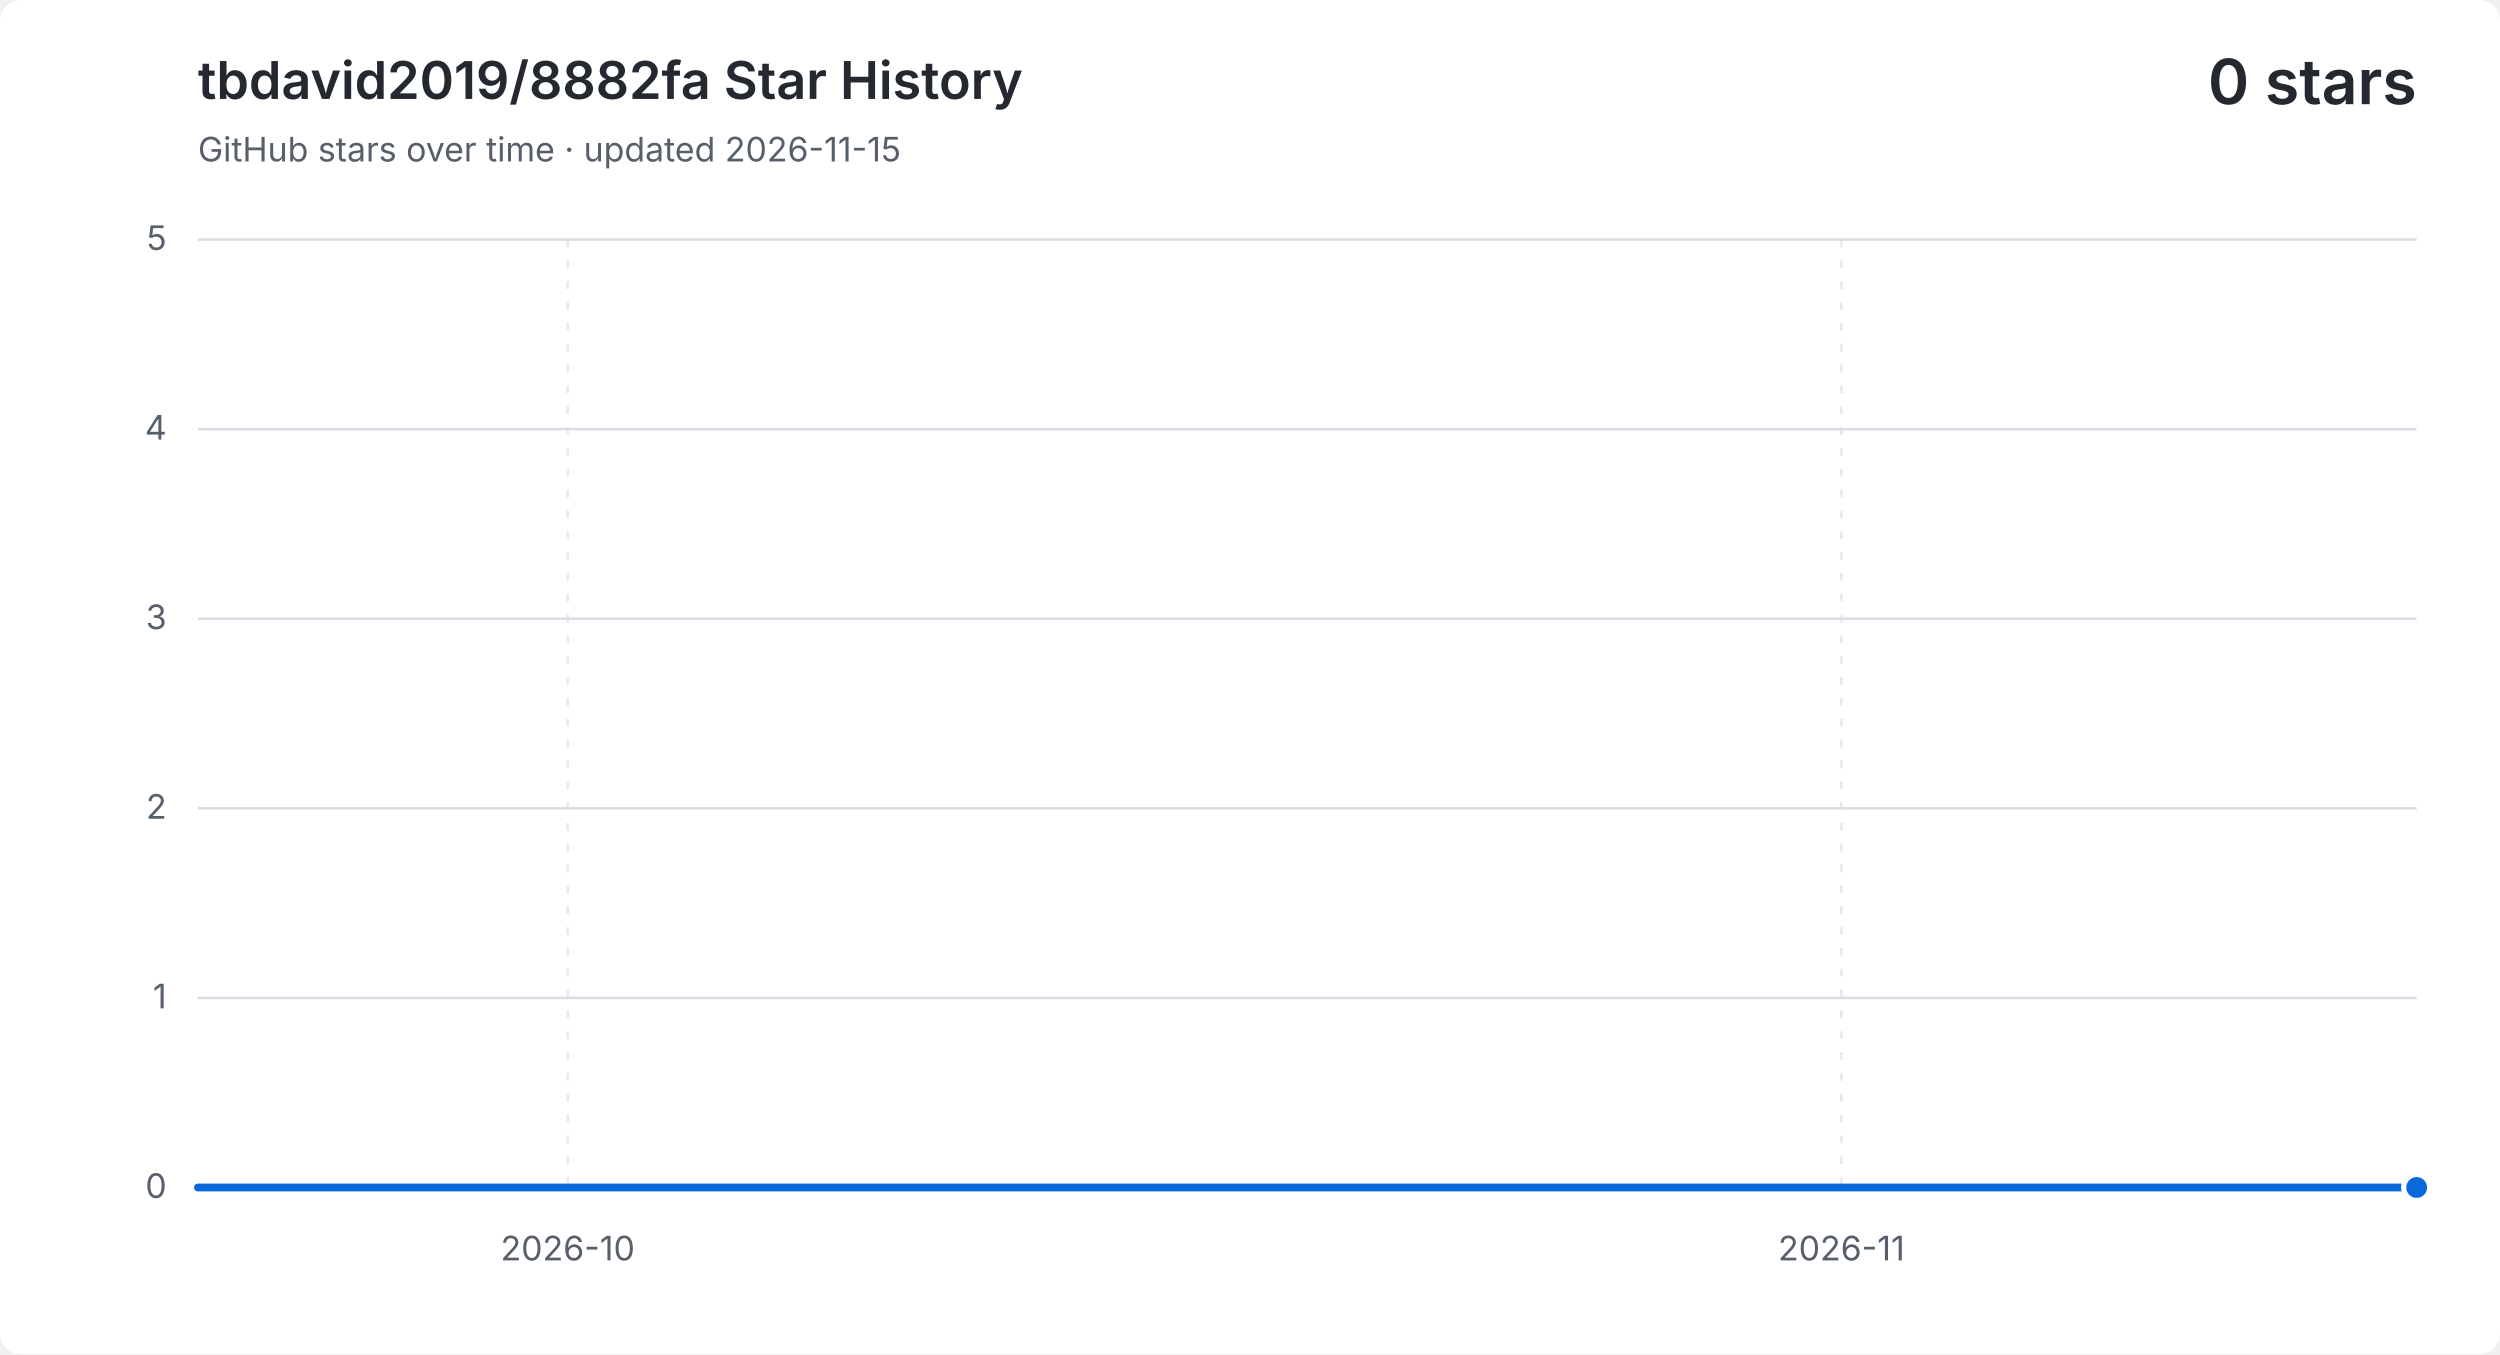
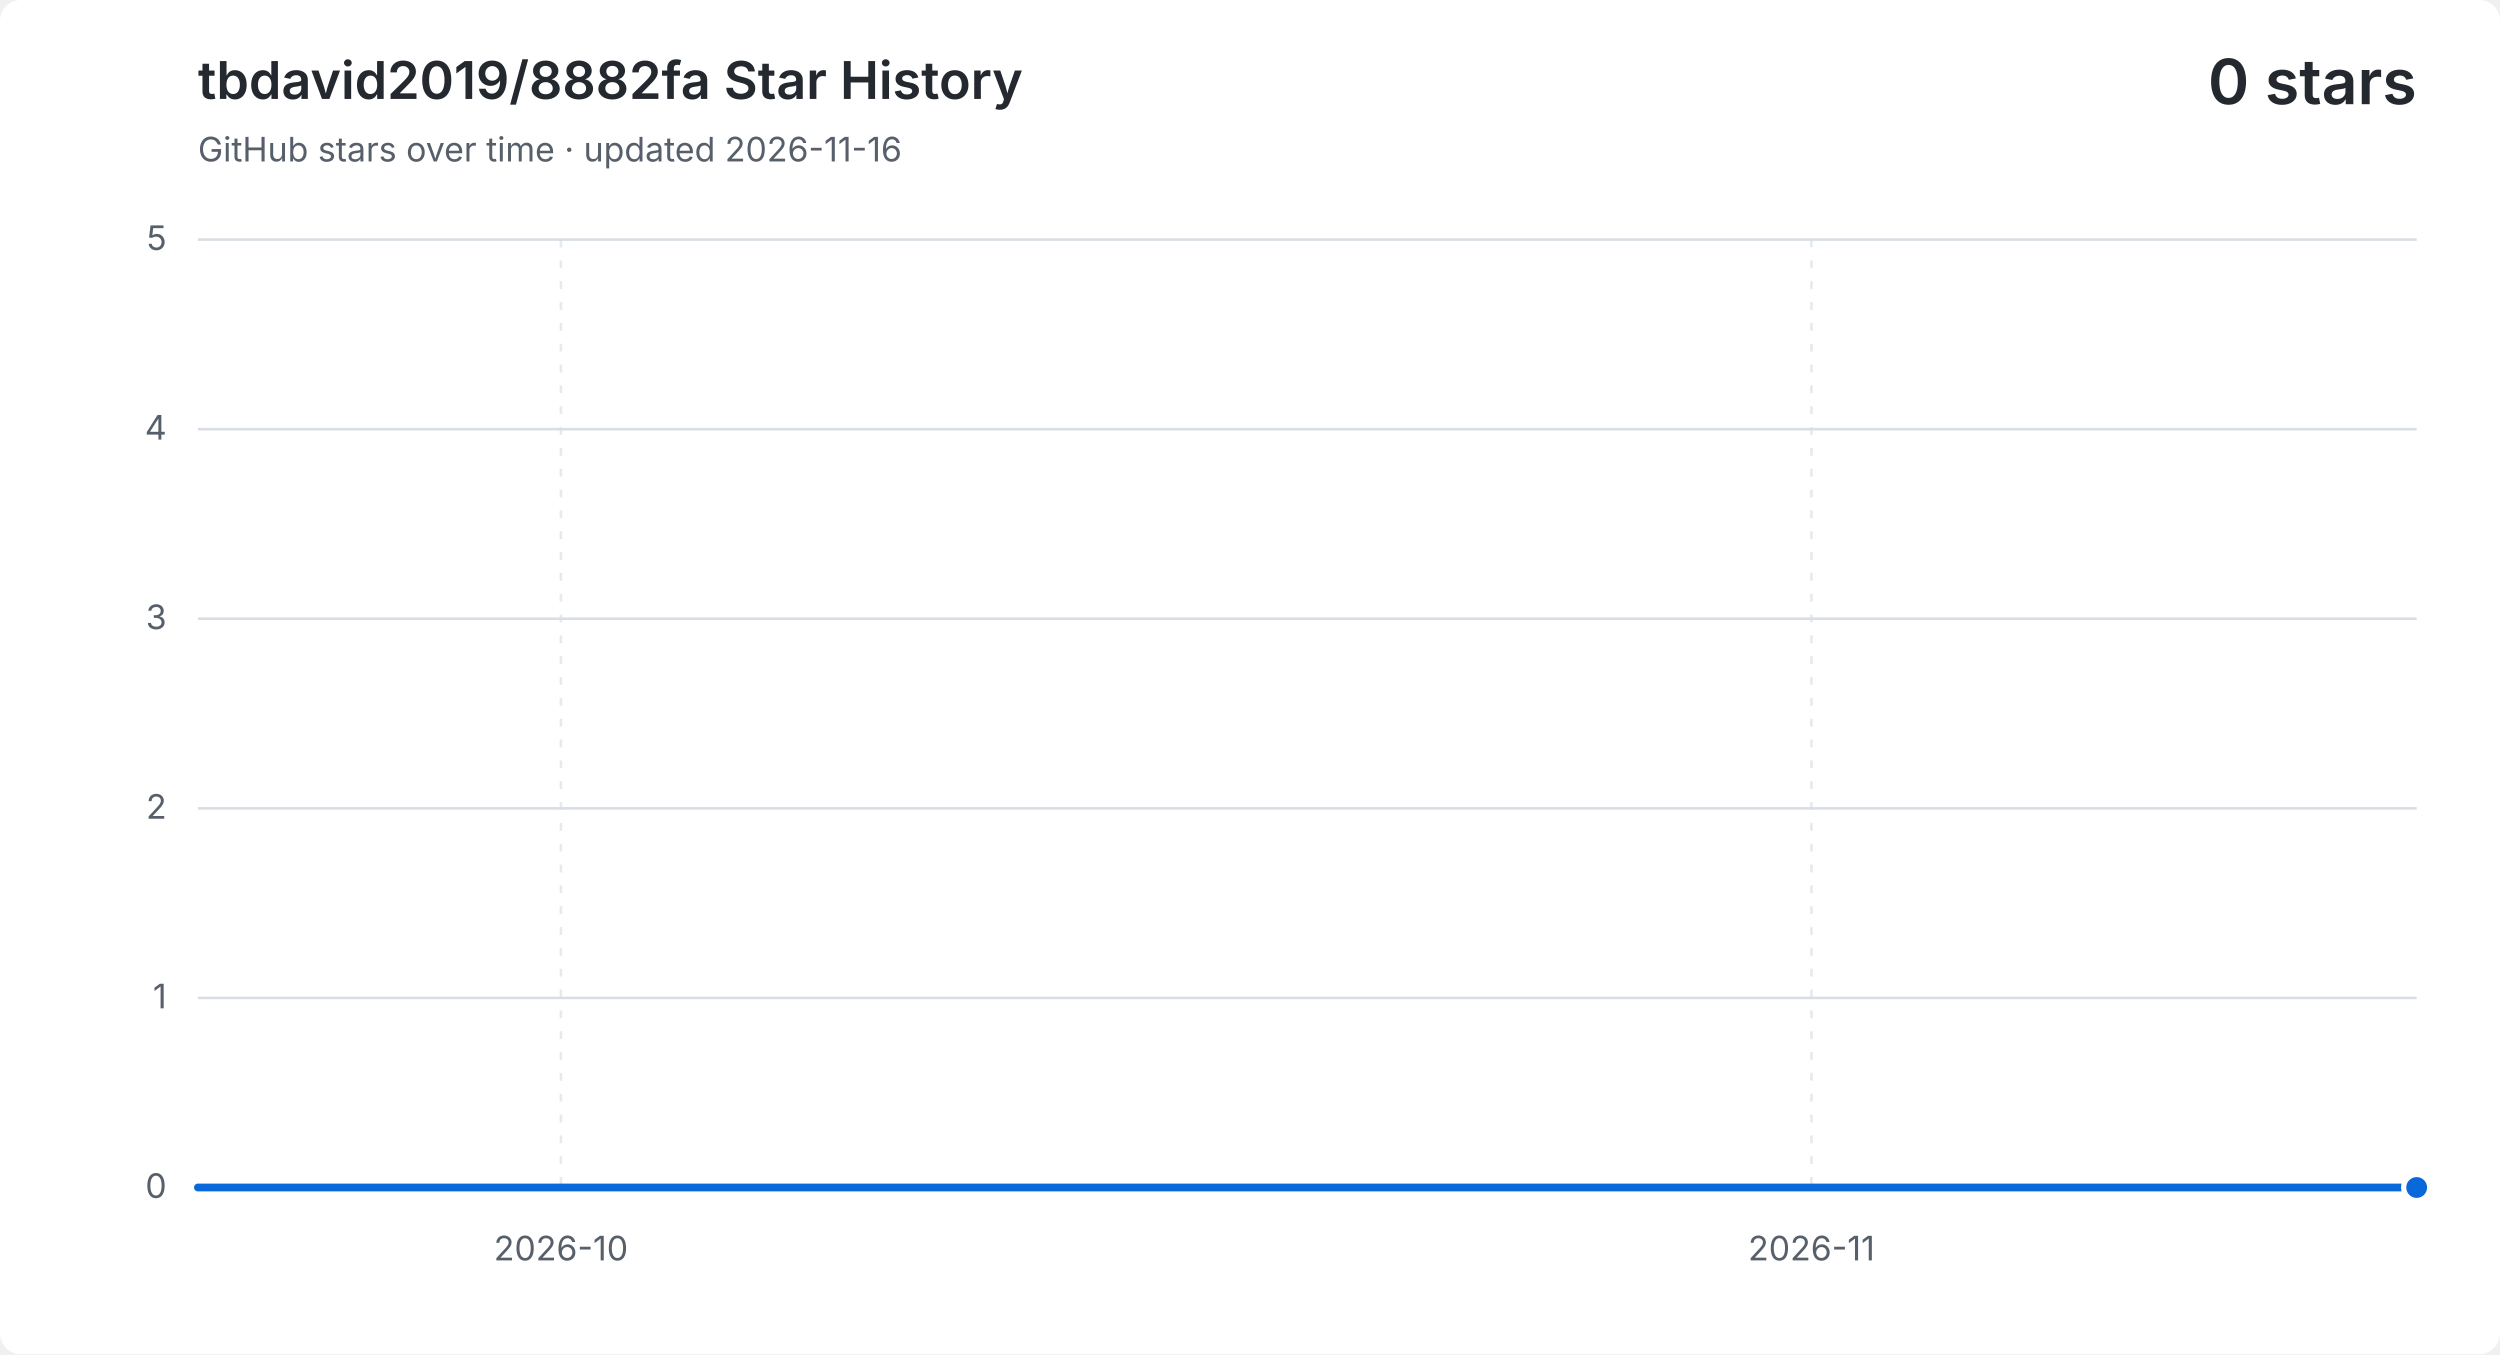
<svg xmlns="http://www.w3.org/2000/svg" width="960" height="520" viewBox="0 0 960 520" role="img" aria-labelledby="title description">
  <style>
    .background { fill: #ffffff; }
    .grid { fill: none; stroke: #d8dee4; stroke-width: 1; }
    .vertical { stroke-dasharray: 3 5; opacity: .65; }
    .label, .subtitle { fill: #57606a; font: 13px -apple-system, BlinkMacSystemFont, "Segoe UI", sans-serif; }
    .heading, .value { fill: #24292f; font-family: -apple-system, BlinkMacSystemFont, "Segoe UI", sans-serif; }
    .heading { font-size: 20px; font-weight: 600; }
    .value { font-size: 24px; font-weight: 600; }
    .area { fill: #0969da; opacity: .12; }
    .line { fill: none; stroke: #0969da; stroke-linecap: round; stroke-linejoin: round; stroke-width: 3; }
    .point { fill: #0969da; stroke: #ffffff; stroke-width: 2; }
    @media (prefers-color-scheme: dark) {
      .background { fill: #0d1117; }
      .grid { stroke: #30363d; }
      .label, .subtitle { fill: #8b949e; }
      .heading, .value { fill: #f0f6fc; }
      .area { fill: #58a6ff; }
      .line { stroke: #58a6ff; }
      .point { fill: #58a6ff; stroke: #0d1117; }
    }
  </style>
  <rect class="background" width="960" height="520" rx="8" />
  <text class="heading" x="76" y="38">tbdavid2019/8882fa Star History</text>
-   <text class="subtitle" x="76" y="62">GitHub stars over time · updated 2026-11-15</text>
+   <text class="subtitle" x="76" y="62">GitHub stars over time · updated 2026-11-16</text>
  <text class="value" x="928" y="40" text-anchor="end">0 stars</text>
  <path class="grid" d="M 76 456.0 H 928" />
  <text class="label" x="64" y="460.0" text-anchor="end">0</text>
  <path class="grid" d="M 76 383.2 H 928" />
  <text class="label" x="64" y="387.2" text-anchor="end">1</text>
  <path class="grid" d="M 76 310.4 H 928" />
  <text class="label" x="64" y="314.4" text-anchor="end">2</text>
  <path class="grid" d="M 76 237.6 H 928" />
  <text class="label" x="64" y="241.6" text-anchor="end">3</text>
  <path class="grid" d="M 76 164.8 H 928" />
  <text class="label" x="64" y="168.8" text-anchor="end">4</text>
  <path class="grid" d="M 76 92.0 H 928" />
  <text class="label" x="64" y="96.0" text-anchor="end">5</text>
-   <path class="grid vertical" d="M 218.0 92 V 456" />
-   <text class="label" x="218.0" y="484" text-anchor="middle">2026-10</text>
-   <path class="grid vertical" d="M 707.1 92 V 456" />
-   <text class="label" x="707.1" y="484" text-anchor="middle">2026-11</text>
-   <path class="area" d="M 76.0 456.0 H 91.8 V 456.0 H 107.6 V 456.0 H 123.3 V 456.0 H 139.1 V 456.0 H 154.9 V 456.0 H 170.7 V 456.0 H 186.4 V 456.0 H 202.2 V 456.0 H 218.0 V 456.0 H 233.8 V 456.0 H 249.6 V 456.0 H 265.3 V 456.0 H 281.1 V 456.0 H 296.9 V 456.0 H 312.7 V 456.0 H 328.4 V 456.0 H 344.2 V 456.0 H 360.0 V 456.0 H 375.8 V 456.0 H 391.6 V 456.0 H 407.3 V 456.0 H 423.1 V 456.0 H 438.9 V 456.0 H 454.7 V 456.0 H 470.4 V 456.0 H 486.2 V 456.0 H 502.0 V 456.0 H 517.8 V 456.0 H 533.6 V 456.0 H 549.3 V 456.0 H 565.1 V 456.0 H 580.9 V 456.0 H 596.7 V 456.0 H 612.4 V 456.0 H 628.2 V 456.0 H 644.0 V 456.0 H 659.8 V 456.0 H 675.6 V 456.0 H 691.3 V 456.0 H 707.1 V 456.0 H 722.9 V 456.0 H 738.7 V 456.0 H 754.4 V 456.0 H 770.2 V 456.0 H 786.0 V 456.0 H 801.8 V 456.0 H 817.6 V 456.0 H 833.3 V 456.0 H 849.1 V 456.0 H 864.9 V 456.0 H 880.7 V 456.0 H 896.4 V 456.0 H 912.2 V 456.0 H 928.0 V 456.0 V 456 H 76.0 Z" />
-   <path class="line" d="M 76.0 456.0 H 91.8 V 456.0 H 107.6 V 456.0 H 123.3 V 456.0 H 139.1 V 456.0 H 154.9 V 456.0 H 170.7 V 456.0 H 186.4 V 456.0 H 202.2 V 456.0 H 218.0 V 456.0 H 233.8 V 456.0 H 249.6 V 456.0 H 265.3 V 456.0 H 281.1 V 456.0 H 296.9 V 456.0 H 312.7 V 456.0 H 328.4 V 456.0 H 344.2 V 456.0 H 360.0 V 456.0 H 375.8 V 456.0 H 391.6 V 456.0 H 407.3 V 456.0 H 423.1 V 456.0 H 438.9 V 456.0 H 454.7 V 456.0 H 470.4 V 456.0 H 486.2 V 456.0 H 502.0 V 456.0 H 517.8 V 456.0 H 533.6 V 456.0 H 549.3 V 456.0 H 565.1 V 456.0 H 580.9 V 456.0 H 596.7 V 456.0 H 612.4 V 456.0 H 628.2 V 456.0 H 644.0 V 456.0 H 659.8 V 456.0 H 675.6 V 456.0 H 691.3 V 456.0 H 707.1 V 456.0 H 722.9 V 456.0 H 738.7 V 456.0 H 754.4 V 456.0 H 770.2 V 456.0 H 786.0 V 456.0 H 801.8 V 456.0 H 817.6 V 456.0 H 833.3 V 456.0 H 849.1 V 456.0 H 864.9 V 456.0 H 880.7 V 456.0 H 896.4 V 456.0 H 912.2 V 456.0 H 928.0 V 456.0" />
+   <path class="grid vertical" d="M 215.4 92 V 456" />
+   <text class="label" x="215.4" y="484" text-anchor="middle">2026-10</text>
+   <path class="grid vertical" d="M 695.6 92 V 456" />
+   <text class="label" x="695.6" y="484" text-anchor="middle">2026-11</text>
+   <path class="area" d="M 76.0 456.0 H 91.5 V 456.0 H 107.0 V 456.0 H 122.5 V 456.0 H 138.0 V 456.0 H 153.5 V 456.0 H 168.9 V 456.0 H 184.4 V 456.0 H 199.9 V 456.0 H 215.4 V 456.0 H 230.9 V 456.0 H 246.4 V 456.0 H 261.9 V 456.0 H 277.4 V 456.0 H 292.9 V 456.0 H 308.4 V 456.0 H 323.9 V 456.0 H 339.3 V 456.0 H 354.8 V 456.0 H 370.3 V 456.0 H 385.8 V 456.0 H 401.3 V 456.0 H 416.8 V 456.0 H 432.3 V 456.0 H 447.8 V 456.0 H 463.3 V 456.0 H 478.8 V 456.0 H 494.3 V 456.0 H 509.7 V 456.0 H 525.2 V 456.0 H 540.7 V 456.0 H 556.2 V 456.0 H 571.7 V 456.0 H 587.2 V 456.0 H 602.7 V 456.0 H 618.2 V 456.0 H 633.7 V 456.0 H 649.2 V 456.0 H 664.7 V 456.0 H 680.1 V 456.0 H 695.6 V 456.0 H 711.1 V 456.0 H 726.6 V 456.0 H 742.1 V 456.0 H 757.6 V 456.0 H 773.1 V 456.0 H 788.6 V 456.0 H 804.1 V 456.0 H 819.6 V 456.0 H 835.1 V 456.0 H 850.5 V 456.0 H 866.0 V 456.0 H 881.5 V 456.0 H 897.0 V 456.0 H 912.5 V 456.0 H 928.0 V 456.0 V 456 H 76.0 Z" />
+   <path class="line" d="M 76.0 456.0 H 91.5 V 456.0 H 107.0 V 456.0 H 122.5 V 456.0 H 138.0 V 456.0 H 153.5 V 456.0 H 168.9 V 456.0 H 184.4 V 456.0 H 199.9 V 456.0 H 215.4 V 456.0 H 230.9 V 456.0 H 246.4 V 456.0 H 261.9 V 456.0 H 277.4 V 456.0 H 292.9 V 456.0 H 308.4 V 456.0 H 323.9 V 456.0 H 339.3 V 456.0 H 354.8 V 456.0 H 370.3 V 456.0 H 385.8 V 456.0 H 401.3 V 456.0 H 416.8 V 456.0 H 432.3 V 456.0 H 447.8 V 456.0 H 463.3 V 456.0 H 478.8 V 456.0 H 494.3 V 456.0 H 509.7 V 456.0 H 525.2 V 456.0 H 540.7 V 456.0 H 556.2 V 456.0 H 571.7 V 456.0 H 587.2 V 456.0 H 602.7 V 456.0 H 618.2 V 456.0 H 633.7 V 456.0 H 649.2 V 456.0 H 664.7 V 456.0 H 680.1 V 456.0 H 695.6 V 456.0 H 711.1 V 456.0 H 726.6 V 456.0 H 742.1 V 456.0 H 757.6 V 456.0 H 773.1 V 456.0 H 788.6 V 456.0 H 804.1 V 456.0 H 819.6 V 456.0 H 835.1 V 456.0 H 850.5 V 456.0 H 866.0 V 456.0 H 881.5 V 456.0 H 897.0 V 456.0 H 912.5 V 456.0 H 928.0 V 456.0" />
  <circle class="point" cx="928.0" cy="456.0" r="5" />
</svg>
